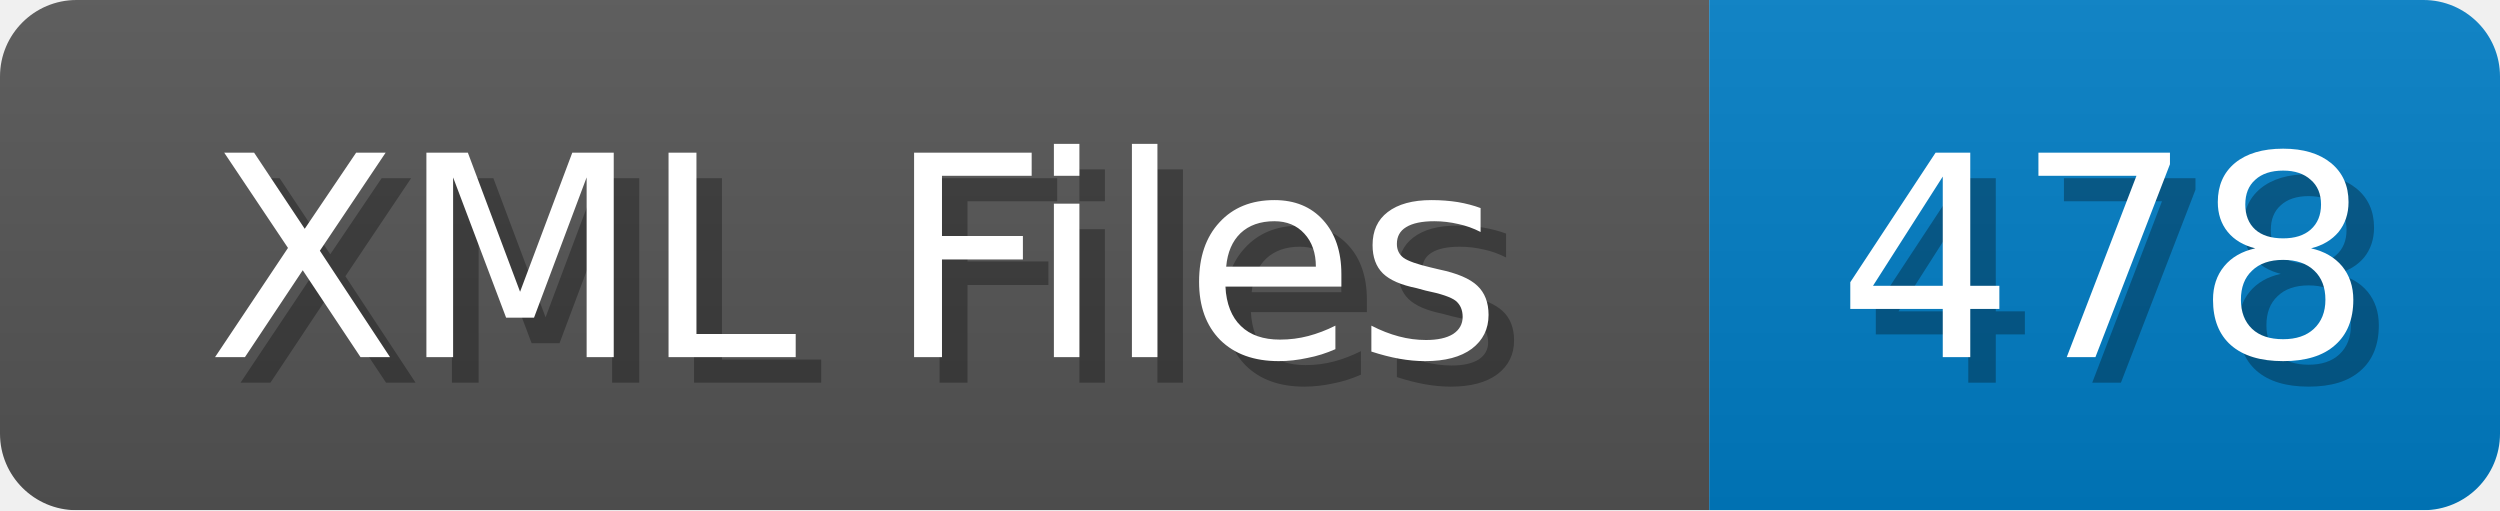
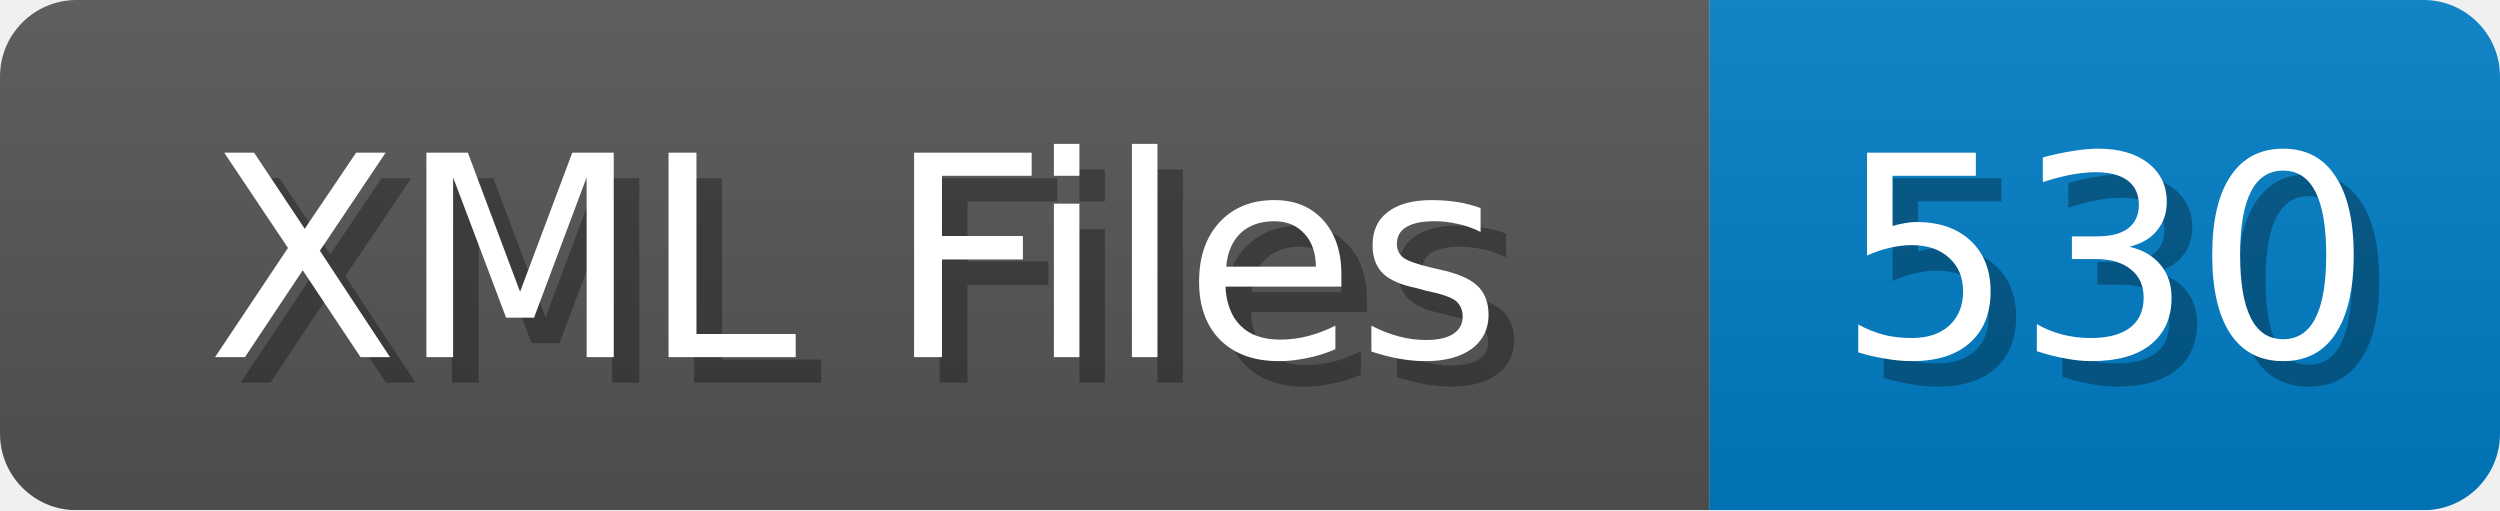
<svg xmlns="http://www.w3.org/2000/svg" width="98" height="20">
  <linearGradient id="b" x2="0" y2="100%">
    <stop offset="0" stop-color="#bbb" stop-opacity=".1" />
    <stop offset="1" stop-opacity=".1" />
  </linearGradient>
  <mask id="anybadge_1">
    <rect width="98" height="20" rx="3" fill="#fff" />
  </mask>
  <g mask="url(#anybadge_1)">
    <path fill="#555" d="M0 0h67v20H0z" />
    <path fill="#007ec6" d="M67 0h31v20H67z" />
    <path fill="url(#b)" d="M0 0h98v20H0z" />
  </g>
  <g fill="#fff" text-anchor="middle" font-family="DejaVu Sans,Verdana,Geneva,sans-serif" font-size="11">
    <text x="34.5" y="15" fill="#010101" fill-opacity=".3">XML Files</text>
    <text x="33.5" y="14">XML Files</text>
  </g>
  <g fill="#fff" text-anchor="middle" font-family="DejaVu Sans,Verdana,Geneva,sans-serif" font-size="11">
-     <text x="83.5" y="15" fill="#010101" fill-opacity=".3">478</text>
-     <text x="82.5" y="14">478</text>
+     <text x="83.5" y="15" fill="#010101" fill-opacity=".3">530</text>
+     <text x="82.5" y="14">530</text>
  </g>
</svg>
